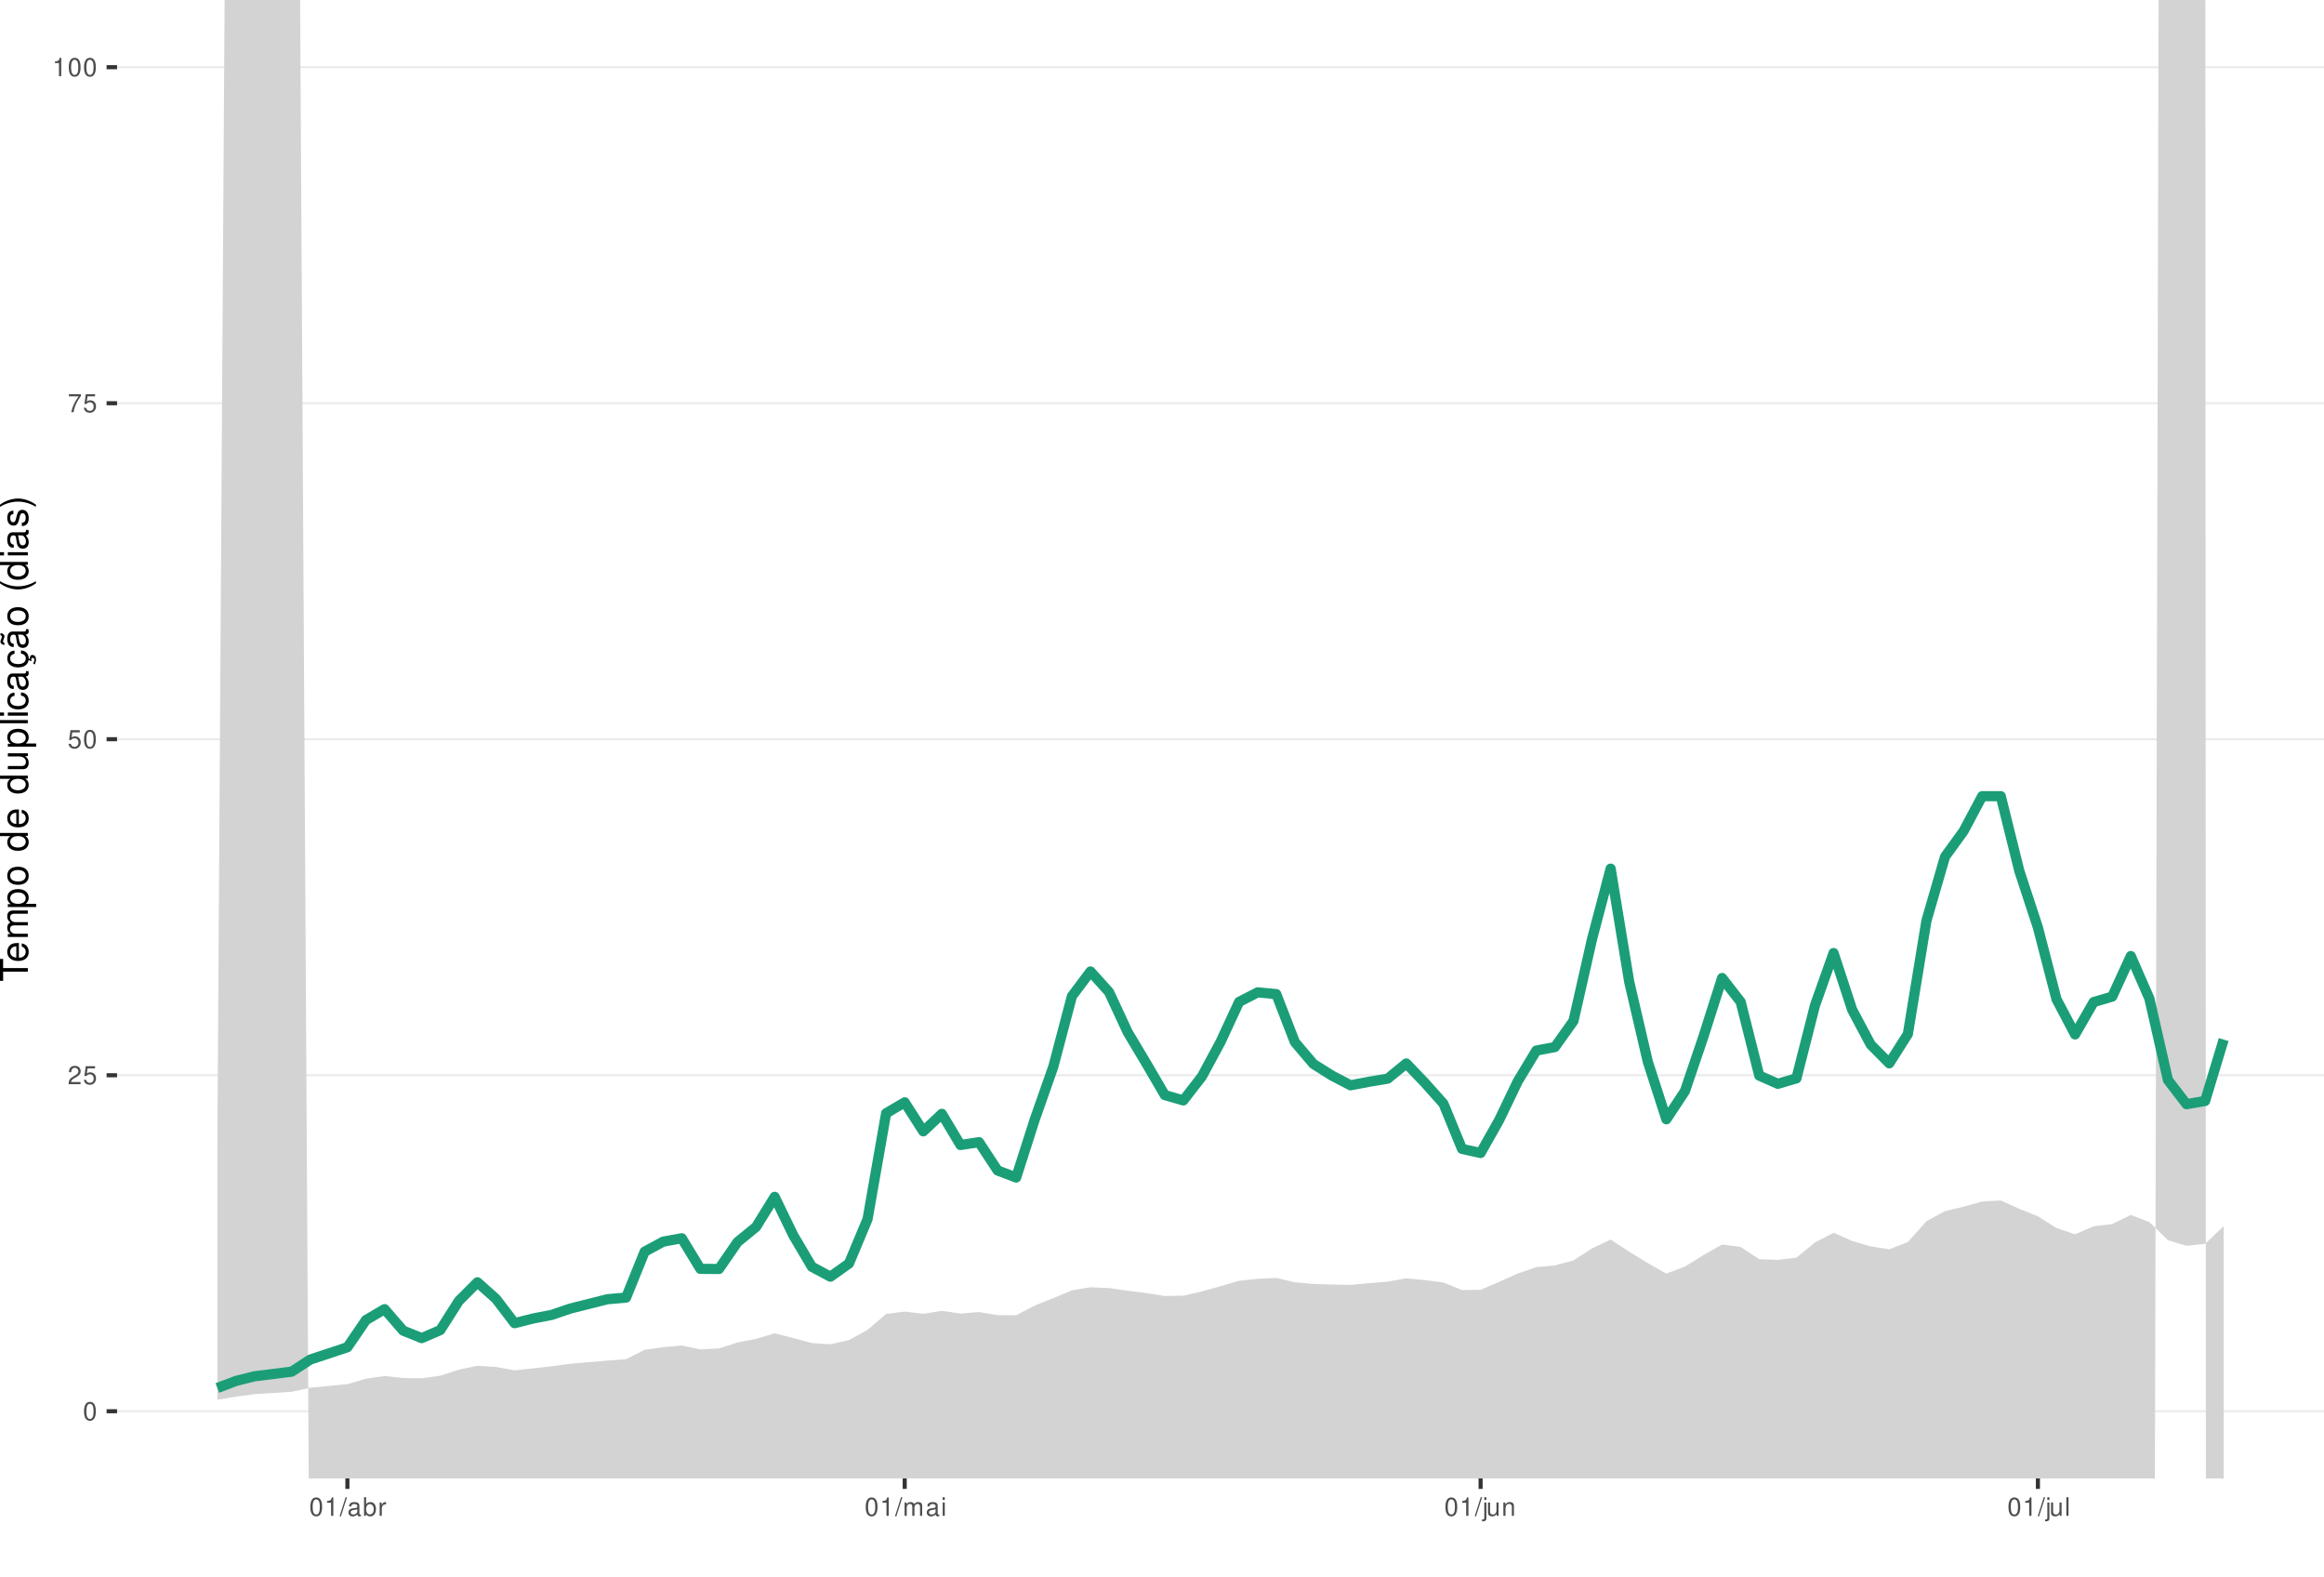
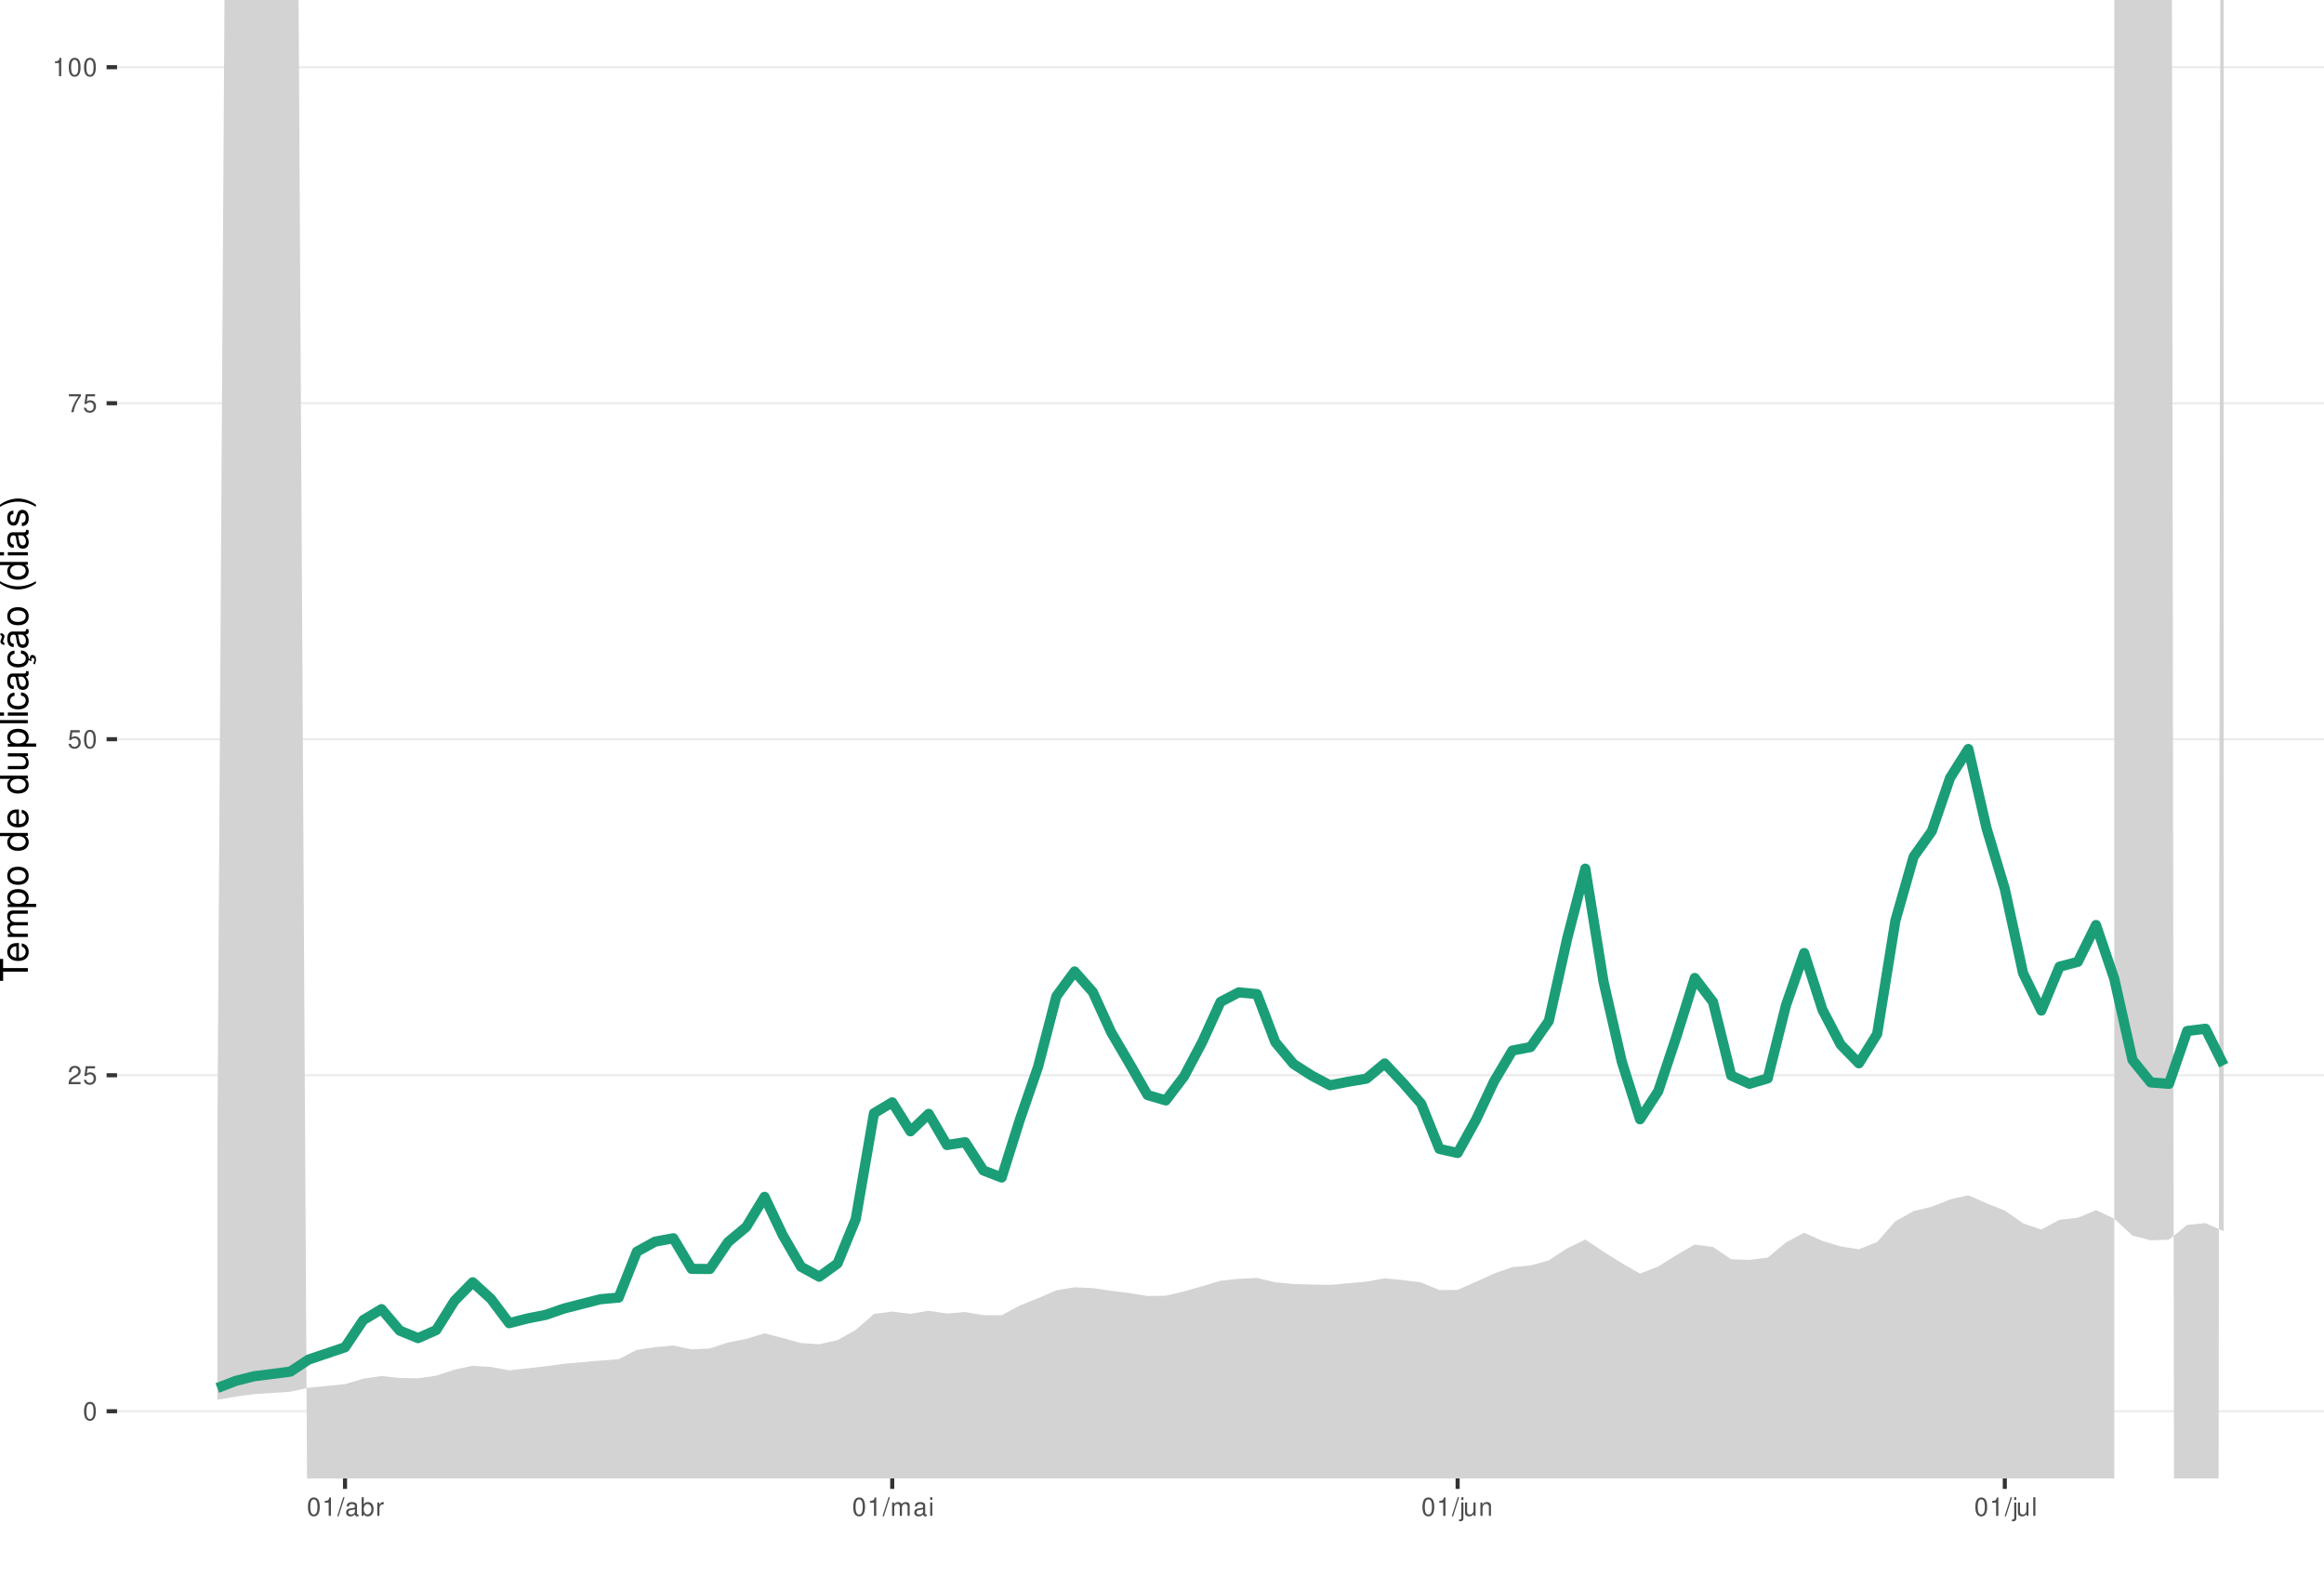
<svg xmlns="http://www.w3.org/2000/svg" xmlns:xlink="http://www.w3.org/1999/xlink" width="609pt" height="413pt" viewBox="0 0 609 413" version="1.1">
  <defs>
    <g>
      <symbol overflow="visible" id="glyph0-0">
        <path style="stroke:none;" d="" />
      </symbol>
      <symbol overflow="visible" id="glyph0-1">
        <path style="stroke:none;" d="M 1.828 -4.812 C 1.391 -4.812 0.984 -4.609 0.75 -4.281 C 0.438 -3.859 0.281 -3.219 0.281 -2.328 C 0.281 -0.703 0.812 0.156 1.828 0.156 C 2.828 0.156 3.375 -0.703 3.375 -2.297 C 3.375 -3.219 3.234 -3.844 2.922 -4.281 C 2.672 -4.625 2.281 -4.812 1.828 -4.812 Z M 1.828 -4.297 C 2.469 -4.297 2.781 -3.641 2.781 -2.344 C 2.781 -0.969 2.469 -0.328 1.812 -0.328 C 1.203 -0.328 0.891 -1 0.891 -2.328 C 0.891 -3.641 1.203 -4.297 1.828 -4.297 Z M 1.828 -4.297 " />
      </symbol>
      <symbol overflow="visible" id="glyph0-2">
        <path style="stroke:none;" d="M 3.375 -0.578 L 0.891 -0.578 C 0.938 -0.984 1.156 -1.234 1.734 -1.578 L 2.406 -1.953 C 3.062 -2.328 3.406 -2.812 3.406 -3.406 C 3.406 -3.812 3.234 -4.188 2.969 -4.438 C 2.688 -4.688 2.344 -4.812 1.891 -4.812 C 1.297 -4.812 0.844 -4.594 0.578 -4.188 C 0.422 -3.938 0.344 -3.641 0.328 -3.141 L 0.922 -3.141 C 0.938 -3.469 0.984 -3.672 1.062 -3.828 C 1.219 -4.125 1.516 -4.297 1.875 -4.297 C 2.406 -4.297 2.797 -3.906 2.797 -3.391 C 2.797 -3.016 2.578 -2.672 2.156 -2.438 L 1.547 -2.078 C 0.562 -1.516 0.281 -1.062 0.219 0 L 3.375 0 Z M 3.375 -0.578 " />
      </symbol>
      <symbol overflow="visible" id="glyph0-3">
        <path style="stroke:none;" d="M 3.172 -4.719 L 0.734 -4.719 L 0.375 -2.156 L 0.922 -2.156 C 1.188 -2.469 1.422 -2.594 1.797 -2.594 C 2.422 -2.594 2.812 -2.156 2.812 -1.453 C 2.812 -0.781 2.422 -0.359 1.781 -0.359 C 1.266 -0.359 0.953 -0.625 0.812 -1.156 L 0.234 -1.156 C 0.312 -0.766 0.375 -0.578 0.516 -0.406 C 0.781 -0.047 1.266 0.156 1.797 0.156 C 2.75 0.156 3.422 -0.547 3.422 -1.531 C 3.422 -2.469 2.797 -3.109 1.891 -3.109 C 1.562 -3.109 1.297 -3.016 1.016 -2.828 L 1.203 -4.141 L 3.172 -4.141 Z M 3.172 -4.719 " />
      </symbol>
      <symbol overflow="visible" id="glyph0-4">
        <path style="stroke:none;" d="M 3.469 -4.719 L 0.312 -4.719 L 0.312 -4.141 L 2.859 -4.141 C 1.734 -2.531 1.266 -1.547 0.922 0 L 1.547 0 C 1.797 -1.516 2.391 -2.812 3.469 -4.234 Z M 3.469 -4.719 " />
      </symbol>
      <symbol overflow="visible" id="glyph0-5">
        <path style="stroke:none;" d="M 1.719 -3.422 L 1.719 0 L 2.312 0 L 2.312 -4.812 L 1.922 -4.812 C 1.719 -4.078 1.578 -3.969 0.672 -3.859 L 0.672 -3.422 Z M 1.719 -3.422 " />
      </symbol>
      <symbol overflow="visible" id="glyph0-6">
        <path style="stroke:none;" d="M 1.531 -4.859 L -0.047 0.141 L 0.312 0.141 L 1.891 -4.859 Z M 1.531 -4.859 " />
      </symbol>
      <symbol overflow="visible" id="glyph0-7">
        <path style="stroke:none;" d="M 3.562 -0.328 C 3.5 -0.312 3.469 -0.312 3.438 -0.312 C 3.25 -0.312 3.141 -0.406 3.141 -0.578 L 3.141 -2.641 C 3.141 -3.25 2.688 -3.594 1.828 -3.594 C 1.312 -3.594 0.906 -3.438 0.672 -3.188 C 0.516 -3 0.453 -2.797 0.438 -2.453 L 0.984 -2.453 C 1.031 -2.875 1.297 -3.078 1.812 -3.078 C 2.312 -3.078 2.594 -2.891 2.594 -2.562 L 2.594 -2.406 C 2.578 -2.172 2.469 -2.078 2.016 -2.031 C 1.219 -1.922 1.109 -1.891 0.891 -1.812 C 0.484 -1.641 0.281 -1.328 0.281 -0.875 C 0.281 -0.25 0.719 0.156 1.422 0.156 C 1.859 0.156 2.219 0 2.609 -0.359 C 2.656 0 2.828 0.156 3.188 0.156 C 3.297 0.156 3.375 0.141 3.562 0.094 Z M 2.594 -1.094 C 2.594 -0.906 2.531 -0.797 2.375 -0.641 C 2.141 -0.438 1.875 -0.328 1.547 -0.328 C 1.109 -0.328 0.859 -0.547 0.859 -0.891 C 0.859 -1.266 1.094 -1.438 1.703 -1.531 C 2.297 -1.609 2.406 -1.641 2.594 -1.719 Z M 2.594 -1.094 " />
      </symbol>
      <symbol overflow="visible" id="glyph0-8">
        <path style="stroke:none;" d="M 0.359 -4.859 L 0.359 0 L 0.859 0 L 0.859 -0.453 C 1.125 -0.047 1.484 0.156 1.969 0.156 C 2.875 0.156 3.484 -0.594 3.484 -1.75 C 3.484 -2.891 2.922 -3.594 1.984 -3.594 C 1.516 -3.594 1.172 -3.406 0.906 -3.016 L 0.906 -4.859 Z M 1.891 -3.062 C 2.5 -3.062 2.906 -2.531 2.906 -1.703 C 2.906 -0.906 2.484 -0.359 1.891 -0.359 C 1.297 -0.359 0.906 -0.906 0.906 -1.719 C 0.906 -2.531 1.297 -3.062 1.891 -3.062 Z M 1.891 -3.062 " />
      </symbol>
      <symbol overflow="visible" id="glyph0-9">
        <path style="stroke:none;" d="M 0.453 -3.484 L 0.453 0 L 1.016 0 L 1.016 -1.812 C 1.031 -2.656 1.375 -3.016 2.141 -3 L 2.141 -3.562 C 2.047 -3.578 1.984 -3.594 1.922 -3.594 C 1.562 -3.594 1.297 -3.375 0.969 -2.859 L 0.969 -3.484 Z M 0.453 -3.484 " />
      </symbol>
      <symbol overflow="visible" id="glyph0-10">
        <path style="stroke:none;" d="M 0.469 -3.484 L 0.469 0 L 1.031 0 L 1.031 -2.188 C 1.031 -2.703 1.391 -3.109 1.844 -3.109 C 2.25 -3.109 2.484 -2.844 2.484 -2.406 L 2.484 0 L 3.047 0 L 3.047 -2.188 C 3.047 -2.703 3.422 -3.109 3.875 -3.109 C 4.266 -3.109 4.516 -2.844 4.516 -2.406 L 4.516 0 L 5.078 0 L 5.078 -2.609 C 5.078 -3.234 4.719 -3.594 4.062 -3.594 C 3.594 -3.594 3.312 -3.453 2.984 -3.062 C 2.781 -3.422 2.5 -3.594 2.047 -3.594 C 1.578 -3.594 1.266 -3.422 0.984 -3 L 0.984 -3.484 Z M 0.469 -3.484 " />
      </symbol>
      <symbol overflow="visible" id="glyph0-11">
        <path style="stroke:none;" d="M 1 -3.484 L 0.453 -3.484 L 0.453 0 L 1 0 Z M 1 -4.859 L 0.438 -4.859 L 0.438 -4.156 L 1 -4.156 Z M 1 -4.859 " />
      </symbol>
      <symbol overflow="visible" id="glyph0-12">
        <path style="stroke:none;" d="M 0.469 -3.484 L 0.469 0.5 C 0.469 0.859 0.359 0.969 0.016 0.969 C -0.031 0.969 -0.047 0.969 -0.125 0.953 L -0.125 1.438 C -0.047 1.438 -0.016 1.453 0.062 1.453 C 0.688 1.453 1.016 1.203 1.016 0.719 L 1.016 -3.484 Z M 1.016 -4.859 L 0.469 -4.859 L 0.469 -4.156 L 1.016 -4.156 Z M 1.016 -4.859 " />
      </symbol>
      <symbol overflow="visible" id="glyph0-13">
        <path style="stroke:none;" d="M 3.203 0 L 3.203 -3.484 L 2.656 -3.484 L 2.656 -1.516 C 2.656 -0.797 2.281 -0.328 1.703 -0.328 C 1.266 -0.328 0.984 -0.594 0.984 -1.016 L 0.984 -3.484 L 0.438 -3.484 L 0.438 -0.797 C 0.438 -0.219 0.859 0.156 1.547 0.156 C 2.062 0.156 2.391 -0.031 2.703 -0.484 L 2.703 0 Z M 3.203 0 " />
      </symbol>
      <symbol overflow="visible" id="glyph0-14">
        <path style="stroke:none;" d="M 0.469 -3.484 L 0.469 0 L 1.031 0 L 1.031 -1.922 C 1.031 -2.641 1.391 -3.109 1.969 -3.109 C 2.406 -3.109 2.688 -2.828 2.688 -2.422 L 2.688 0 L 3.234 0 L 3.234 -2.641 C 3.234 -3.219 2.812 -3.594 2.141 -3.594 C 1.625 -3.594 1.281 -3.391 0.984 -2.906 L 0.984 -3.484 Z M 0.469 -3.484 " />
      </symbol>
      <symbol overflow="visible" id="glyph0-15">
        <path style="stroke:none;" d="M 1.016 -4.859 L 0.453 -4.859 L 0.453 0 L 1.016 0 Z M 1.016 -4.859 " />
      </symbol>
      <symbol overflow="visible" id="glyph1-0">
        <path style="stroke:none;" d="" />
      </symbol>
      <symbol overflow="visible" id="glyph1-1">
        <path style="stroke:none;" d="M -6.469 -3.547 L -6.469 -5.938 L -7.297 -5.938 L -7.297 -0.203 L -6.469 -0.203 L -6.469 -2.609 L 0 -2.609 L 0 -3.547 Z M -6.469 -3.547 " />
      </symbol>
      <symbol overflow="visible" id="glyph1-2">
        <path style="stroke:none;" d="M -2.344 -5.125 C -3.141 -5.125 -3.625 -5.062 -4.016 -4.922 C -4.875 -4.578 -5.391 -3.781 -5.391 -2.797 C -5.391 -1.344 -4.281 -0.406 -2.547 -0.406 C -0.812 -0.406 0.234 -1.297 0.234 -2.781 C 0.234 -3.984 -0.453 -4.812 -1.594 -5.016 L -1.594 -4.188 C -0.906 -3.953 -0.547 -3.484 -0.547 -2.812 C -0.547 -2.281 -0.781 -1.828 -1.219 -1.547 C -1.516 -1.344 -1.812 -1.281 -2.344 -1.266 Z M -3.016 -1.297 C -3.984 -1.359 -4.625 -1.953 -4.625 -2.797 C -4.625 -3.641 -3.953 -4.234 -3.016 -4.234 Z M -3.016 -1.297 " />
      </symbol>
      <symbol overflow="visible" id="glyph1-3">
        <path style="stroke:none;" d="M -5.234 -0.703 L 0 -0.703 L 0 -1.547 L -3.297 -1.547 C -4.047 -1.547 -4.656 -2.094 -4.656 -2.766 C -4.656 -3.391 -4.281 -3.734 -3.609 -3.734 L 0 -3.734 L 0 -4.578 L -3.297 -4.578 C -4.047 -4.578 -4.656 -5.125 -4.656 -5.812 C -4.656 -6.422 -4.266 -6.781 -3.609 -6.781 L 0 -6.781 L 0 -7.625 L -3.938 -7.625 C -4.875 -7.625 -5.391 -7.078 -5.391 -6.094 C -5.391 -5.406 -5.188 -4.984 -4.594 -4.484 C -5.156 -4.188 -5.391 -3.766 -5.391 -3.078 C -5.391 -2.375 -5.125 -1.906 -4.5 -1.469 L -5.234 -1.469 Z M -5.234 -0.703 " />
      </symbol>
      <symbol overflow="visible" id="glyph1-4">
        <path style="stroke:none;" d="M 2.188 -0.547 L 2.188 -1.375 L -0.547 -1.375 C -0.016 -1.812 0.234 -2.312 0.234 -2.984 C 0.234 -4.344 -0.859 -5.234 -2.531 -5.234 C -4.297 -5.234 -5.391 -4.375 -5.391 -2.984 C -5.391 -2.266 -5.062 -1.703 -4.453 -1.312 L -5.234 -1.312 L -5.234 -0.547 Z M -4.609 -2.844 C -4.609 -3.766 -3.797 -4.359 -2.547 -4.359 C -1.359 -4.359 -0.547 -3.75 -0.547 -2.844 C -0.547 -1.953 -1.344 -1.375 -2.578 -1.375 C -3.812 -1.375 -4.609 -1.953 -4.609 -2.844 Z M -4.609 -2.844 " />
      </symbol>
      <symbol overflow="visible" id="glyph1-5">
        <path style="stroke:none;" d="M -5.391 -2.719 C -5.391 -1.234 -4.344 -0.359 -2.578 -0.359 C -0.812 -0.359 0.234 -1.234 0.234 -2.734 C 0.234 -4.203 -0.812 -5.094 -2.547 -5.094 C -4.359 -5.094 -5.391 -4.234 -5.391 -2.719 Z M -4.625 -2.734 C -4.625 -3.672 -3.844 -4.234 -2.547 -4.234 C -1.312 -4.234 -0.547 -3.656 -0.547 -2.734 C -0.547 -1.797 -1.312 -1.234 -2.578 -1.234 C -3.844 -1.234 -4.625 -1.797 -4.625 -2.734 Z M -4.625 -2.734 " />
      </symbol>
      <symbol overflow="visible" id="glyph1-6">
        <path style="stroke:none;" d="" />
      </symbol>
      <symbol overflow="visible" id="glyph1-7">
        <path style="stroke:none;" d="M -7.297 -4.953 L -7.297 -4.125 L -4.578 -4.125 C -5.109 -3.766 -5.391 -3.203 -5.391 -2.516 C -5.391 -1.156 -4.297 -0.266 -2.625 -0.266 C -0.859 -0.266 0.234 -1.125 0.234 -2.547 C 0.234 -3.266 -0.047 -3.766 -0.688 -4.203 L 0 -4.203 L 0 -4.953 Z M -4.609 -2.656 C -4.609 -3.547 -3.812 -4.125 -2.562 -4.125 C -1.344 -4.125 -0.547 -3.547 -0.547 -2.656 C -0.547 -1.734 -1.359 -1.125 -2.578 -1.125 C -3.797 -1.125 -4.609 -1.734 -4.609 -2.656 Z M -4.609 -2.656 " />
      </symbol>
      <symbol overflow="visible" id="glyph1-8">
        <path style="stroke:none;" d="M 0 -4.812 L -5.234 -4.812 L -5.234 -3.984 L -2.266 -3.984 C -1.203 -3.984 -0.5 -3.438 -0.5 -2.562 C -0.5 -1.906 -0.906 -1.484 -1.531 -1.484 L -5.234 -1.484 L -5.234 -0.656 L -1.203 -0.656 C -0.328 -0.656 0.234 -1.297 0.234 -2.312 C 0.234 -3.094 -0.047 -3.578 -0.734 -4.062 L 0 -4.062 Z M 0 -4.812 " />
      </symbol>
      <symbol overflow="visible" id="glyph1-9">
        <path style="stroke:none;" d="M -7.297 -1.516 L -7.297 -0.688 L 0 -0.688 L 0 -1.516 Z M -7.297 -1.516 " />
      </symbol>
      <symbol overflow="visible" id="glyph1-10">
        <path style="stroke:none;" d="M -5.234 -1.5 L -5.234 -0.672 L 0 -0.672 L 0 -1.5 Z M -7.297 -1.5 L -7.297 -0.656 L -6.234 -0.656 L -6.234 -1.5 Z M -7.297 -1.5 " />
      </symbol>
      <symbol overflow="visible" id="glyph1-11">
        <path style="stroke:none;" d="M -3.484 -4.703 C -3.984 -4.672 -4.312 -4.562 -4.609 -4.359 C -5.094 -4 -5.391 -3.375 -5.391 -2.641 C -5.391 -1.219 -4.266 -0.312 -2.531 -0.312 C -0.844 -0.312 0.234 -1.203 0.234 -2.625 C 0.234 -3.875 -0.516 -4.672 -1.797 -4.766 L -1.797 -3.938 C -0.953 -3.797 -0.547 -3.359 -0.547 -2.656 C -0.547 -1.734 -1.297 -1.188 -2.531 -1.188 C -3.844 -1.188 -4.625 -1.719 -4.625 -2.625 C -4.625 -3.328 -4.203 -3.766 -3.484 -3.875 Z M -3.484 -4.703 " />
      </symbol>
      <symbol overflow="visible" id="glyph1-12">
        <path style="stroke:none;" d="M -0.484 -5.344 C -0.469 -5.266 -0.469 -5.219 -0.469 -5.172 C -0.469 -4.875 -0.625 -4.719 -0.875 -4.719 L -3.953 -4.719 C -4.891 -4.719 -5.391 -4.047 -5.391 -2.75 C -5.391 -1.984 -5.172 -1.375 -4.781 -1.016 C -4.516 -0.766 -4.203 -0.672 -3.688 -0.656 L -3.688 -1.484 C -4.328 -1.562 -4.625 -1.938 -4.625 -2.719 C -4.625 -3.484 -4.344 -3.891 -3.844 -3.891 L -3.625 -3.891 C -3.266 -3.875 -3.125 -3.703 -3.047 -3.016 C -2.891 -1.844 -2.844 -1.656 -2.719 -1.344 C -2.453 -0.734 -2 -0.422 -1.312 -0.422 C -0.375 -0.422 0.234 -1.078 0.234 -2.141 C 0.234 -2.797 0 -3.328 -0.547 -3.922 C 0 -3.984 0.234 -4.234 0.234 -4.781 C 0.234 -4.953 0.203 -5.062 0.141 -5.344 Z M -1.656 -3.891 C -1.375 -3.891 -1.203 -3.812 -0.969 -3.562 C -0.656 -3.219 -0.5 -2.812 -0.5 -2.312 C -0.5 -1.672 -0.812 -1.297 -1.344 -1.297 C -1.891 -1.297 -2.172 -1.656 -2.297 -2.547 C -2.422 -3.438 -2.453 -3.609 -2.594 -3.891 Z M -1.656 -3.891 " />
      </symbol>
      <symbol overflow="visible" id="glyph1-13">
        <path style="stroke:none;" d="M 0.234 -2.641 C 0.234 -3.875 -0.547 -4.703 -1.797 -4.766 L -1.797 -3.938 C -0.953 -3.797 -0.531 -3.359 -0.531 -2.656 C -0.531 -1.734 -1.281 -1.188 -2.516 -1.188 C -3.844 -1.188 -4.625 -1.719 -4.625 -2.625 C -4.625 -3.328 -4.203 -3.766 -3.484 -3.875 L -3.484 -4.703 C -3.984 -4.672 -4.312 -4.562 -4.609 -4.359 C -5.094 -4 -5.391 -3.375 -5.391 -2.641 C -5.391 -1.219 -4.266 -0.312 -2.531 -0.312 C -1.469 -0.312 -0.625 -0.672 -0.156 -1.312 C 0.047 -1.594 0.125 -1.812 0.203 -2.25 L 0.922 -1.938 L 0.984 -2.062 C 0.938 -2.188 0.906 -2.25 0.906 -2.375 C 0.906 -2.656 1.047 -2.828 1.281 -2.828 C 1.547 -2.828 1.734 -2.594 1.734 -2.297 C 1.734 -2.031 1.672 -1.844 1.438 -1.406 L 1.406 -1.312 L 1.812 -1.094 C 2.078 -1.75 2.141 -1.953 2.141 -2.344 C 2.141 -3.109 1.781 -3.578 1.203 -3.578 C 0.781 -3.578 0.547 -3.297 0.547 -2.797 C 0.547 -2.703 0.547 -2.641 0.562 -2.516 Z M 0.234 -2.641 " />
      </symbol>
      <symbol overflow="visible" id="glyph1-14">
        <path style="stroke:none;" d="M -0.484 -5.344 C -0.469 -5.266 -0.469 -5.219 -0.469 -5.172 C -0.469 -4.875 -0.625 -4.719 -0.875 -4.719 L -3.953 -4.719 C -4.891 -4.719 -5.391 -4.047 -5.391 -2.75 C -5.391 -1.984 -5.172 -1.375 -4.781 -1.016 C -4.516 -0.766 -4.203 -0.672 -3.688 -0.656 L -3.688 -1.484 C -4.328 -1.562 -4.625 -1.938 -4.625 -2.719 C -4.625 -3.484 -4.344 -3.891 -3.844 -3.891 L -3.625 -3.891 C -3.266 -3.875 -3.125 -3.703 -3.047 -3.016 C -2.891 -1.844 -2.844 -1.656 -2.719 -1.344 C -2.453 -0.734 -2 -0.422 -1.312 -0.422 C -0.375 -0.422 0.234 -1.078 0.234 -2.141 C 0.234 -2.797 0 -3.328 -0.547 -3.922 C 0 -3.984 0.234 -4.234 0.234 -4.781 C 0.234 -4.953 0.203 -5.062 0.141 -5.344 Z M -1.656 -3.891 C -1.375 -3.891 -1.203 -3.812 -0.969 -3.562 C -0.656 -3.219 -0.5 -2.812 -0.5 -2.312 C -0.5 -1.672 -0.812 -1.297 -1.344 -1.297 C -1.891 -1.297 -2.172 -1.656 -2.297 -2.547 C -2.422 -3.438 -2.453 -3.609 -2.594 -3.891 Z M -7.172 -3.75 C -6.922 -3.672 -6.812 -3.547 -6.812 -3.375 C -6.812 -3.25 -6.875 -2.984 -6.984 -2.734 C -7.156 -2.312 -7.172 -2.25 -7.172 -2.047 C -7.172 -1.594 -6.797 -1.297 -6.141 -1.188 L -6.141 -1.766 C -6.375 -1.812 -6.5 -1.938 -6.5 -2.094 C -6.5 -2.203 -6.469 -2.344 -6.375 -2.578 C -6.156 -3.156 -6.125 -3.234 -6.125 -3.438 C -6.125 -3.922 -6.484 -4.219 -7.172 -4.312 Z M -7.172 -3.75 " />
      </symbol>
      <symbol overflow="visible" id="glyph1-15">
        <path style="stroke:none;" d="M -7.297 -2.359 C -5.984 -1.359 -4.156 -0.734 -2.594 -0.734 C -1.016 -0.734 0.812 -1.359 2.125 -2.359 L 2.125 -2.906 C 0.688 -2.031 -0.984 -1.547 -2.594 -1.547 C -4.188 -1.547 -5.875 -2.031 -7.297 -2.906 Z M -7.297 -2.359 " />
      </symbol>
      <symbol overflow="visible" id="glyph1-16">
        <path style="stroke:none;" d="M -3.781 -4.375 C -4.812 -4.375 -5.391 -3.688 -5.391 -2.484 C -5.391 -1.266 -4.766 -0.469 -3.797 -0.469 C -2.969 -0.469 -2.578 -0.891 -2.281 -2.125 L -2.094 -2.906 C -1.953 -3.484 -1.734 -3.719 -1.375 -3.719 C -0.875 -3.719 -0.547 -3.234 -0.547 -2.5 C -0.547 -2.047 -0.672 -1.672 -0.891 -1.453 C -1.047 -1.328 -1.188 -1.266 -1.562 -1.219 L -1.562 -0.344 C -0.344 -0.375 0.234 -1.062 0.234 -2.438 C 0.234 -3.75 -0.422 -4.594 -1.438 -4.594 C -2.203 -4.594 -2.641 -4.156 -2.891 -3.109 L -3.078 -2.312 C -3.234 -1.625 -3.453 -1.344 -3.828 -1.344 C -4.312 -1.344 -4.625 -1.766 -4.625 -2.453 C -4.625 -3.125 -4.328 -3.484 -3.781 -3.5 Z M -3.781 -4.375 " />
      </symbol>
      <symbol overflow="visible" id="glyph1-17">
        <path style="stroke:none;" d="M 2.125 -0.938 C 0.812 -1.938 -1.016 -2.562 -2.578 -2.562 C -4.156 -2.562 -5.984 -1.938 -7.297 -0.938 L -7.297 -0.375 C -5.859 -1.266 -4.188 -1.75 -2.578 -1.75 C -0.984 -1.75 0.703 -1.266 2.125 -0.375 Z M 2.125 -0.938 " />
      </symbol>
    </g>
    <clipPath id="clip1">
      <path d="M 30.672 0 L 609 0 L 609 387.328 L 30.672 387.328 Z M 30.672 0 " />
    </clipPath>
    <clipPath id="clip2">
      <path d="M 30.672 369 L 609 369 L 609 370 L 30.672 370 Z M 30.672 369 " />
    </clipPath>
    <clipPath id="clip3">
      <path d="M 30.672 281 L 609 281 L 609 282 L 30.672 282 Z M 30.672 281 " />
    </clipPath>
    <clipPath id="clip4">
      <path d="M 30.672 193 L 609 193 L 609 194 L 30.672 194 Z M 30.672 193 " />
    </clipPath>
    <clipPath id="clip5">
      <path d="M 30.672 105 L 609 105 L 609 106 L 30.672 106 Z M 30.672 105 " />
    </clipPath>
    <clipPath id="clip6">
      <path d="M 30.672 17 L 609 17 L 609 18 L 30.672 18 Z M 30.672 17 " />
    </clipPath>
    <clipPath id="clip7">
      <path d="M 56 0 L 583 0 L 583 387.328 L 56 387.328 Z M 56 0 " />
    </clipPath>
  </defs>
  <g id="surface66">
    <rect x="0" y="0" width="609" height="413" style="fill:rgb(100%,100%,100%);fill-opacity:1;stroke:none;" />
    <rect x="0" y="0" width="609" height="413" style="fill:rgb(100%,100%,100%);fill-opacity:1;stroke:none;" />
    <path style="fill:none;stroke-width:1.067;stroke-linecap:round;stroke-linejoin:round;stroke:rgb(100%,100%,100%);stroke-opacity:1;stroke-miterlimit:10;" d="M 0 413 L 609 413 L 609 0 L 0 0 Z M 0 413 " />
    <g clip-path="url(#clip1)" clip-rule="nonzero">
      <path style=" stroke:none;fill-rule:nonzero;fill:rgb(100%,100%,100%);fill-opacity:1;" d="M 30.672 387.328 L 609 387.328 L 609 0 L 30.672 0 Z M 30.672 387.328 " />
    </g>
    <g clip-path="url(#clip2)" clip-rule="nonzero">
      <path style="fill:none;stroke-width:0.533;stroke-linecap:butt;stroke-linejoin:round;stroke:rgb(92.157%,92.157%,92.157%);stroke-opacity:1;stroke-miterlimit:10;" d="M 30.672 369.723 L 609 369.723 " />
    </g>
    <g clip-path="url(#clip3)" clip-rule="nonzero">
      <path style="fill:none;stroke-width:0.533;stroke-linecap:butt;stroke-linejoin:round;stroke:rgb(92.157%,92.157%,92.157%);stroke-opacity:1;stroke-miterlimit:10;" d="M 30.672 281.695 L 609 281.695 " />
    </g>
    <g clip-path="url(#clip4)" clip-rule="nonzero">
      <path style="fill:none;stroke-width:0.533;stroke-linecap:butt;stroke-linejoin:round;stroke:rgb(92.157%,92.157%,92.157%);stroke-opacity:1;stroke-miterlimit:10;" d="M 30.672 193.664 L 609 193.664 " />
    </g>
    <g clip-path="url(#clip5)" clip-rule="nonzero">
      <path style="fill:none;stroke-width:0.533;stroke-linecap:butt;stroke-linejoin:round;stroke:rgb(92.157%,92.157%,92.157%);stroke-opacity:1;stroke-miterlimit:10;" d="M 30.672 105.637 L 609 105.637 " />
    </g>
    <g clip-path="url(#clip6)" clip-rule="nonzero">
      <path style="fill:none;stroke-width:0.533;stroke-linecap:butt;stroke-linejoin:round;stroke:rgb(92.157%,92.157%,92.157%);stroke-opacity:1;stroke-miterlimit:10;" d="M 30.672 17.605 L 609 17.605 " />
    </g>
    <g clip-path="url(#clip7)" clip-rule="nonzero">
-       <path style=" stroke:none;fill-rule:nonzero;fill:rgb(82.745%,82.745%,82.745%);fill-opacity:1;" d="M 56.957 300.422 L 58.859 0 L 78.645 0 L 81.051 413 L 92.938 413 L 95.902 400.738 L 100.773 400.359 L 103.535 413 L 122.641 413 L 125.113 410.77 L 125.82 413 L 564.625 413 L 565.656 0 L 577.91 0 L 578.059 413 L 582.711 413 L 582.711 321.23 L 577.844 325.863 L 572.977 326.387 L 568.109 324.91 L 563.238 320.164 L 558.371 318.297 L 553.504 320.676 L 548.637 321.262 L 543.77 323.359 L 538.898 321.73 L 534.031 318.645 L 529.164 316.699 L 524.297 314.5 L 519.426 314.762 L 514.559 316.137 L 509.691 317.285 L 504.824 319.93 L 499.953 325.398 L 495.086 327.289 L 490.219 326.539 L 485.352 325.098 L 480.484 322.965 L 475.613 325.492 L 470.746 329.477 L 465.879 330.062 L 461.012 329.898 L 456.141 326.676 L 451.273 326.043 L 446.406 328.797 L 441.539 331.809 L 436.668 333.66 L 431.801 330.922 L 426.934 327.922 L 422.066 324.742 L 417.199 327.062 L 412.328 330.195 L 407.461 331.531 L 402.594 331.961 L 397.727 333.637 L 392.855 335.82 L 387.988 337.918 L 383.121 337.969 L 378.254 335.977 L 373.383 335.359 L 368.516 334.898 L 363.648 335.773 L 358.781 336.18 L 353.914 336.617 L 349.043 336.531 L 344.176 336.383 L 339.309 335.93 L 334.441 334.801 L 329.57 335.023 L 324.703 335.547 L 319.836 336.965 L 314.969 338.328 L 310.098 339.449 L 305.23 339.531 L 300.363 338.77 L 295.496 338.156 L 290.629 337.453 L 285.758 337.246 L 280.891 338.043 L 276.023 340.094 L 271.156 342.02 L 266.285 344.574 L 261.418 344.543 L 256.551 343.73 L 251.684 344.133 L 246.812 343.406 L 241.945 344.203 L 237.078 343.609 L 232.211 344.227 L 227.344 348.402 L 222.473 351.082 L 217.605 352.176 L 212.738 351.855 L 207.871 350.551 L 203 349.305 L 198.133 350.758 L 193.266 351.703 L 188.398 353.273 L 183.527 353.516 L 178.66 352.504 L 173.793 352.938 L 168.926 353.633 L 164.059 356.082 L 159.188 356.445 L 149.453 357.27 L 144.586 357.945 L 139.715 358.477 L 134.848 359.004 L 129.98 358.113 L 125.113 357.816 L 120.242 358.824 L 115.375 360.402 L 110.508 361.094 L 105.641 361 L 100.773 360.492 L 95.902 361.188 L 91.035 362.617 L 81.301 363.555 L 76.43 364.617 L 66.695 365.25 L 61.828 365.887 L 56.957 366.715 Z M 56.957 300.422 " />
-     </g>
-     <path style="fill:none;stroke-width:2.667;stroke-linecap:butt;stroke-linejoin:round;stroke:rgb(10.588%,61.961%,46.667%);stroke-opacity:1;stroke-miterlimit:10;" d="M 56.957 363.629 L 61.828 361.781 L 66.695 360.562 L 76.43 359.344 L 81.301 356.184 L 91.035 352.953 L 95.902 345.832 L 100.773 342.973 L 105.641 348.598 L 110.508 350.562 L 115.375 348.457 L 120.242 340.812 L 125.113 335.934 L 129.98 340.277 L 134.848 346.648 L 139.715 345.422 L 144.586 344.473 L 149.453 342.82 L 159.188 340.371 L 164.059 339.945 L 168.926 327.918 L 173.793 325.285 L 178.66 324.402 L 183.527 332.414 L 188.398 332.457 L 193.266 325.406 L 198.133 321.422 L 203 313.551 L 207.871 323.605 L 212.738 331.859 L 217.605 334.473 L 222.473 331.016 L 227.344 319.371 L 232.211 291.652 L 237.078 288.793 L 241.945 296.391 L 246.812 291.805 L 251.684 299.969 L 256.551 299.238 L 261.418 306.641 L 266.285 308.488 L 271.156 293.281 L 276.023 279.445 L 280.891 261.008 L 285.758 254.512 L 290.629 259.914 L 295.496 270.398 L 300.363 278.547 L 305.23 286.883 L 310.098 288.289 L 314.969 282 L 319.836 272.977 L 324.703 262.488 L 329.57 259.98 L 334.441 260.43 L 339.309 273.008 L 344.176 278.734 L 349.043 281.793 L 353.914 284.328 L 358.781 283.398 L 363.648 282.586 L 368.516 278.602 L 373.383 283.68 L 378.254 289.137 L 383.121 300.992 L 387.988 302.062 L 392.855 293.43 L 397.727 283.281 L 402.594 275.23 L 407.461 274.309 L 412.328 267.469 L 417.199 245.992 L 422.066 227.57 L 426.934 257.238 L 431.801 278.133 L 436.668 293.23 L 441.539 285.848 L 446.406 271.504 L 451.273 256.219 L 456.141 262.484 L 461.012 281.785 L 465.879 283.938 L 470.746 282.516 L 475.613 263.391 L 480.484 249.676 L 485.352 264.527 L 490.219 273.668 L 495.086 278.574 L 499.953 270.891 L 504.824 241.199 L 509.691 224.438 L 514.559 217.73 L 519.426 208.582 L 524.297 208.582 L 529.164 228.18 L 534.031 242.988 L 538.898 261.773 L 543.77 271 L 548.637 262.527 L 553.504 261.094 L 558.371 250.469 L 563.238 261.598 L 568.109 282.953 L 572.977 289.281 L 577.844 288.434 L 582.711 272.348 " />
+       <path style=" stroke:none;fill-rule:nonzero;fill:rgb(82.745%,82.745%,82.745%);fill-opacity:1;" d="M 56.957 300.422 L 58.824 0 L 78.25 0 L 80.609 413 L 92.285 413 L 95.195 400.738 L 99.977 400.359 L 102.688 413 L 121.445 413 L 123.871 410.77 L 124.57 413 L 554.043 413 L 554.051 0 L 569.152 0 L 569.73 413 L 581.363 413 L 581.828 0 L 582.711 0 L 582.711 322.562 L 577.934 320.43 L 573.152 320.902 L 568.375 324.766 L 563.594 324.953 L 558.812 323.707 L 554.035 319.273 L 549.254 317.012 L 544.477 319.039 L 539.695 319.559 L 534.918 322.109 L 530.137 320.492 L 525.355 317.133 L 520.578 315.246 L 515.797 313.141 L 511.02 314.223 L 506.238 316.137 L 501.461 317.285 L 496.68 319.93 L 491.898 325.398 L 487.121 327.289 L 482.34 326.539 L 477.562 325.098 L 472.781 322.965 L 468.004 325.492 L 463.223 329.477 L 458.441 330.062 L 453.664 329.898 L 448.883 326.676 L 444.105 326.043 L 439.324 328.797 L 434.547 331.809 L 429.766 333.66 L 424.984 330.922 L 420.207 327.922 L 415.426 324.742 L 410.648 327.062 L 405.867 330.195 L 401.09 331.531 L 396.309 331.961 L 391.527 333.637 L 386.75 335.82 L 381.969 337.918 L 377.191 337.969 L 372.41 335.977 L 367.633 335.359 L 362.852 334.898 L 358.07 335.773 L 353.293 336.18 L 348.512 336.617 L 343.734 336.531 L 338.953 336.383 L 334.176 335.93 L 329.395 334.801 L 324.613 335.023 L 319.836 335.547 L 315.055 336.965 L 310.277 338.328 L 305.496 339.449 L 300.719 339.531 L 295.938 338.77 L 291.156 338.156 L 286.379 337.453 L 281.598 337.246 L 276.82 338.043 L 272.039 340.094 L 267.262 342.02 L 262.48 344.574 L 257.699 344.543 L 252.922 343.73 L 248.141 344.133 L 243.363 343.406 L 238.582 344.203 L 233.805 343.609 L 229.023 344.227 L 224.242 348.402 L 219.465 351.082 L 214.684 352.176 L 209.906 351.855 L 205.125 350.551 L 200.348 349.305 L 195.566 350.758 L 190.785 351.703 L 186.008 353.273 L 181.227 353.516 L 176.449 352.504 L 171.668 352.938 L 166.891 353.633 L 162.109 356.082 L 157.328 356.445 L 147.77 357.27 L 142.992 357.945 L 138.211 358.477 L 133.434 359.004 L 128.652 358.113 L 123.871 357.816 L 119.094 358.824 L 114.312 360.402 L 109.535 361.094 L 104.754 361 L 99.977 360.492 L 95.195 361.188 L 90.414 362.617 L 80.855 363.555 L 76.078 364.617 L 66.52 365.25 L 61.738 365.887 L 56.957 366.715 Z M 56.957 300.422 " />
+     </g>
+     <path style="fill:none;stroke-width:2.667;stroke-linecap:butt;stroke-linejoin:round;stroke:rgb(10.588%,61.961%,46.667%);stroke-opacity:1;stroke-miterlimit:10;" d="M 56.957 363.629 L 61.738 361.781 L 66.52 360.562 L 76.078 359.344 L 80.855 356.184 L 90.414 352.953 L 95.195 345.832 L 99.977 342.973 L 104.754 348.598 L 109.535 350.562 L 114.312 348.457 L 119.094 340.812 L 123.871 335.934 L 128.652 340.277 L 133.434 346.648 L 138.211 345.422 L 142.992 344.473 L 147.77 342.82 L 157.328 340.371 L 162.109 339.945 L 166.891 327.918 L 171.668 325.285 L 176.449 324.402 L 181.227 332.414 L 186.008 332.457 L 190.785 325.406 L 195.566 321.422 L 200.348 313.551 L 205.125 323.605 L 209.906 331.859 L 214.684 334.473 L 219.465 331.016 L 224.242 319.371 L 229.023 291.652 L 233.805 288.793 L 238.582 296.391 L 243.363 291.805 L 248.141 299.969 L 252.922 299.238 L 257.699 306.641 L 262.48 308.488 L 267.262 293.281 L 272.039 279.445 L 276.82 261.008 L 281.598 254.512 L 286.379 259.914 L 291.156 270.398 L 295.938 278.547 L 300.719 286.883 L 305.496 288.289 L 310.277 282 L 315.055 272.977 L 319.836 262.488 L 324.613 259.98 L 329.395 260.43 L 334.176 273.008 L 338.953 278.734 L 343.734 281.793 L 348.512 284.328 L 353.293 283.398 L 358.07 282.586 L 362.852 278.602 L 367.633 283.68 L 372.41 289.137 L 377.191 300.992 L 381.969 302.062 L 386.75 293.43 L 391.527 283.281 L 396.309 275.23 L 401.09 274.309 L 405.867 267.469 L 410.648 245.992 L 415.426 227.57 L 420.207 257.238 L 424.984 278.133 L 429.766 293.23 L 434.547 285.848 L 439.324 271.504 L 444.105 256.219 L 448.883 262.484 L 453.664 281.785 L 458.441 283.938 L 463.223 282.516 L 468.004 263.391 L 472.781 249.676 L 477.562 264.527 L 482.34 273.668 L 487.121 278.574 L 491.898 270.891 L 496.68 241.199 L 501.461 224.438 L 506.238 217.73 L 511.02 203.773 L 515.797 196.219 L 520.578 217.031 L 525.355 232.891 L 530.137 254.938 L 534.918 264.754 L 539.695 253.242 L 544.477 251.992 L 549.254 242.34 L 554.035 256.414 L 558.812 277.68 L 563.594 283.578 L 568.375 283.941 L 573.152 270.102 L 577.934 269.516 L 582.711 279.066 " />
    <g style="fill:rgb(30.196%,30.196%,30.196%);fill-opacity:1;">
      <use xlink:href="#glyph0-1" x="21.738" y="372.07" />
    </g>
    <g style="fill:rgb(30.196%,30.196%,30.196%);fill-opacity:1;">
      <use xlink:href="#glyph0-2" x="17.738" y="284.043" />
      <use xlink:href="#glyph0-3" x="21.738" y="284.043" />
    </g>
    <g style="fill:rgb(30.196%,30.196%,30.196%);fill-opacity:1;">
      <use xlink:href="#glyph0-3" x="17.738" y="196.012" />
      <use xlink:href="#glyph0-1" x="21.738" y="196.012" />
    </g>
    <g style="fill:rgb(30.196%,30.196%,30.196%);fill-opacity:1;">
      <use xlink:href="#glyph0-4" x="17.738" y="107.984" />
      <use xlink:href="#glyph0-3" x="21.738" y="107.984" />
    </g>
    <g style="fill:rgb(30.196%,30.196%,30.196%);fill-opacity:1;">
      <use xlink:href="#glyph0-5" x="13.738" y="19.953" />
      <use xlink:href="#glyph0-1" x="17.738" y="19.953" />
      <use xlink:href="#glyph0-1" x="21.738" y="19.953" />
    </g>
    <path style="fill:none;stroke-width:1.067;stroke-linecap:butt;stroke-linejoin:round;stroke:rgb(20%,20%,20%);stroke-opacity:1;stroke-miterlimit:10;" d="M 27.93 369.723 L 30.672 369.723 " />
    <path style="fill:none;stroke-width:1.067;stroke-linecap:butt;stroke-linejoin:round;stroke:rgb(20%,20%,20%);stroke-opacity:1;stroke-miterlimit:10;" d="M 27.93 281.695 L 30.672 281.695 " />
    <path style="fill:none;stroke-width:1.067;stroke-linecap:butt;stroke-linejoin:round;stroke:rgb(20%,20%,20%);stroke-opacity:1;stroke-miterlimit:10;" d="M 27.93 193.664 L 30.672 193.664 " />
    <path style="fill:none;stroke-width:1.067;stroke-linecap:butt;stroke-linejoin:round;stroke:rgb(20%,20%,20%);stroke-opacity:1;stroke-miterlimit:10;" d="M 27.93 105.637 L 30.672 105.637 " />
    <path style="fill:none;stroke-width:1.067;stroke-linecap:butt;stroke-linejoin:round;stroke:rgb(20%,20%,20%);stroke-opacity:1;stroke-miterlimit:10;" d="M 27.93 17.605 L 30.672 17.605 " />
-     <path style="fill:none;stroke-width:1.067;stroke-linecap:butt;stroke-linejoin:round;stroke:rgb(20%,20%,20%);stroke-opacity:1;stroke-miterlimit:10;" d="M 91.035 390.07 L 91.035 387.328 " />
-     <path style="fill:none;stroke-width:1.067;stroke-linecap:butt;stroke-linejoin:round;stroke:rgb(20%,20%,20%);stroke-opacity:1;stroke-miterlimit:10;" d="M 237.078 390.07 L 237.078 387.328 " />
-     <path style="fill:none;stroke-width:1.067;stroke-linecap:butt;stroke-linejoin:round;stroke:rgb(20%,20%,20%);stroke-opacity:1;stroke-miterlimit:10;" d="M 387.988 390.07 L 387.988 387.328 " />
-     <path style="fill:none;stroke-width:1.067;stroke-linecap:butt;stroke-linejoin:round;stroke:rgb(20%,20%,20%);stroke-opacity:1;stroke-miterlimit:10;" d="M 534.031 390.07 L 534.031 387.328 " />
-     <g style="fill:rgb(30.196%,30.196%,30.196%);fill-opacity:1;">
-       <use xlink:href="#glyph0-1" x="81.035" y="397.109" />
-       <use xlink:href="#glyph0-5" x="85.035" y="397.109" />
-       <use xlink:href="#glyph0-6" x="89.035" y="397.109" />
-       <use xlink:href="#glyph0-7" x="91.035" y="397.109" />
-       <use xlink:href="#glyph0-8" x="95.035" y="397.109" />
-       <use xlink:href="#glyph0-9" x="99.035" y="397.109" />
-     </g>
-     <g style="fill:rgb(30.196%,30.196%,30.196%);fill-opacity:1;">
-       <use xlink:href="#glyph0-1" x="226.578" y="397.109" />
-       <use xlink:href="#glyph0-5" x="230.578" y="397.109" />
-       <use xlink:href="#glyph0-6" x="234.578" y="397.109" />
-       <use xlink:href="#glyph0-10" x="236.578" y="397.109" />
-       <use xlink:href="#glyph0-7" x="242.578" y="397.109" />
-       <use xlink:href="#glyph0-11" x="246.578" y="397.109" />
-     </g>
-     <g style="fill:rgb(30.196%,30.196%,30.196%);fill-opacity:1;">
-       <use xlink:href="#glyph0-1" x="378.488" y="397.109" />
-       <use xlink:href="#glyph0-5" x="382.488" y="397.109" />
-       <use xlink:href="#glyph0-6" x="386.488" y="397.109" />
-       <use xlink:href="#glyph0-12" x="388.488" y="397.109" />
-       <use xlink:href="#glyph0-13" x="389.488" y="397.109" />
-       <use xlink:href="#glyph0-14" x="393.488" y="397.109" />
-     </g>
-     <g style="fill:rgb(30.196%,30.196%,30.196%);fill-opacity:1;">
-       <use xlink:href="#glyph0-1" x="526.031" y="397.109" />
-       <use xlink:href="#glyph0-5" x="530.031" y="397.109" />
-       <use xlink:href="#glyph0-6" x="534.031" y="397.109" />
-       <use xlink:href="#glyph0-12" x="536.031" y="397.109" />
-       <use xlink:href="#glyph0-13" x="537.031" y="397.109" />
-       <use xlink:href="#glyph0-15" x="541.031" y="397.109" />
+     <path style="fill:none;stroke-width:1.067;stroke-linecap:butt;stroke-linejoin:round;stroke:rgb(20%,20%,20%);stroke-opacity:1;stroke-miterlimit:10;" d="M 90.414 390.07 L 90.414 387.328 " />
+     <path style="fill:none;stroke-width:1.067;stroke-linecap:butt;stroke-linejoin:round;stroke:rgb(20%,20%,20%);stroke-opacity:1;stroke-miterlimit:10;" d="M 233.805 390.07 L 233.805 387.328 " />
+     <path style="fill:none;stroke-width:1.067;stroke-linecap:butt;stroke-linejoin:round;stroke:rgb(20%,20%,20%);stroke-opacity:1;stroke-miterlimit:10;" d="M 381.969 390.07 L 381.969 387.328 " />
+     <path style="fill:none;stroke-width:1.067;stroke-linecap:butt;stroke-linejoin:round;stroke:rgb(20%,20%,20%);stroke-opacity:1;stroke-miterlimit:10;" d="M 525.355 390.07 L 525.355 387.328 " />
+     <g style="fill:rgb(30.196%,30.196%,30.196%);fill-opacity:1;">
+       <use xlink:href="#glyph0-1" x="80.414" y="397.109" />
+       <use xlink:href="#glyph0-5" x="84.414" y="397.109" />
+       <use xlink:href="#glyph0-6" x="88.414" y="397.109" />
+       <use xlink:href="#glyph0-7" x="90.414" y="397.109" />
+       <use xlink:href="#glyph0-8" x="94.414" y="397.109" />
+       <use xlink:href="#glyph0-9" x="98.414" y="397.109" />
+     </g>
+     <g style="fill:rgb(30.196%,30.196%,30.196%);fill-opacity:1;">
+       <use xlink:href="#glyph0-1" x="223.305" y="397.109" />
+       <use xlink:href="#glyph0-5" x="227.305" y="397.109" />
+       <use xlink:href="#glyph0-6" x="231.305" y="397.109" />
+       <use xlink:href="#glyph0-10" x="233.305" y="397.109" />
+       <use xlink:href="#glyph0-7" x="239.305" y="397.109" />
+       <use xlink:href="#glyph0-11" x="243.305" y="397.109" />
+     </g>
+     <g style="fill:rgb(30.196%,30.196%,30.196%);fill-opacity:1;">
+       <use xlink:href="#glyph0-1" x="372.469" y="397.109" />
+       <use xlink:href="#glyph0-5" x="376.469" y="397.109" />
+       <use xlink:href="#glyph0-6" x="380.469" y="397.109" />
+       <use xlink:href="#glyph0-12" x="382.469" y="397.109" />
+       <use xlink:href="#glyph0-13" x="383.469" y="397.109" />
+       <use xlink:href="#glyph0-14" x="387.469" y="397.109" />
+     </g>
+     <g style="fill:rgb(30.196%,30.196%,30.196%);fill-opacity:1;">
+       <use xlink:href="#glyph0-1" x="517.355" y="397.109" />
+       <use xlink:href="#glyph0-5" x="521.355" y="397.109" />
+       <use xlink:href="#glyph0-6" x="525.355" y="397.109" />
+       <use xlink:href="#glyph0-12" x="527.355" y="397.109" />
+       <use xlink:href="#glyph0-13" x="528.355" y="397.109" />
+       <use xlink:href="#glyph0-15" x="532.355" y="397.109" />
    </g>
    <g style="fill:rgb(0%,0%,0%);fill-opacity:1;">
      <use xlink:href="#glyph1-1" x="7.29" y="257.164" />
      <use xlink:href="#glyph1-2" x="7.29" y="252.164" />
      <use xlink:href="#glyph1-3" x="7.29" y="246.164" />
      <use xlink:href="#glyph1-4" x="7.29" y="238.164" />
      <use xlink:href="#glyph1-5" x="7.29" y="232.164" />
      <use xlink:href="#glyph1-6" x="7.29" y="226.164" />
      <use xlink:href="#glyph1-7" x="7.29" y="223.164" />
      <use xlink:href="#glyph1-2" x="7.29" y="217.164" />
      <use xlink:href="#glyph1-6" x="7.29" y="211.164" />
      <use xlink:href="#glyph1-7" x="7.29" y="208.164" />
      <use xlink:href="#glyph1-8" x="7.29" y="202.164" />
      <use xlink:href="#glyph1-4" x="7.29" y="196.164" />
      <use xlink:href="#glyph1-9" x="7.29" y="190.164" />
      <use xlink:href="#glyph1-10" x="7.29" y="188.164" />
      <use xlink:href="#glyph1-11" x="7.29" y="186.164" />
      <use xlink:href="#glyph1-12" x="7.29" y="181.164" />
      <use xlink:href="#glyph1-13" x="7.29" y="175.164" />
      <use xlink:href="#glyph1-14" x="7.29" y="170.164" />
      <use xlink:href="#glyph1-5" x="7.29" y="164.164" />
      <use xlink:href="#glyph1-6" x="7.29" y="158.164" />
      <use xlink:href="#glyph1-15" x="7.29" y="155.164" />
      <use xlink:href="#glyph1-7" x="7.29" y="152.164" />
      <use xlink:href="#glyph1-10" x="7.29" y="146.164" />
      <use xlink:href="#glyph1-12" x="7.29" y="144.164" />
      <use xlink:href="#glyph1-16" x="7.29" y="138.164" />
      <use xlink:href="#glyph1-17" x="7.29" y="133.164" />
    </g>
  </g>
</svg>
